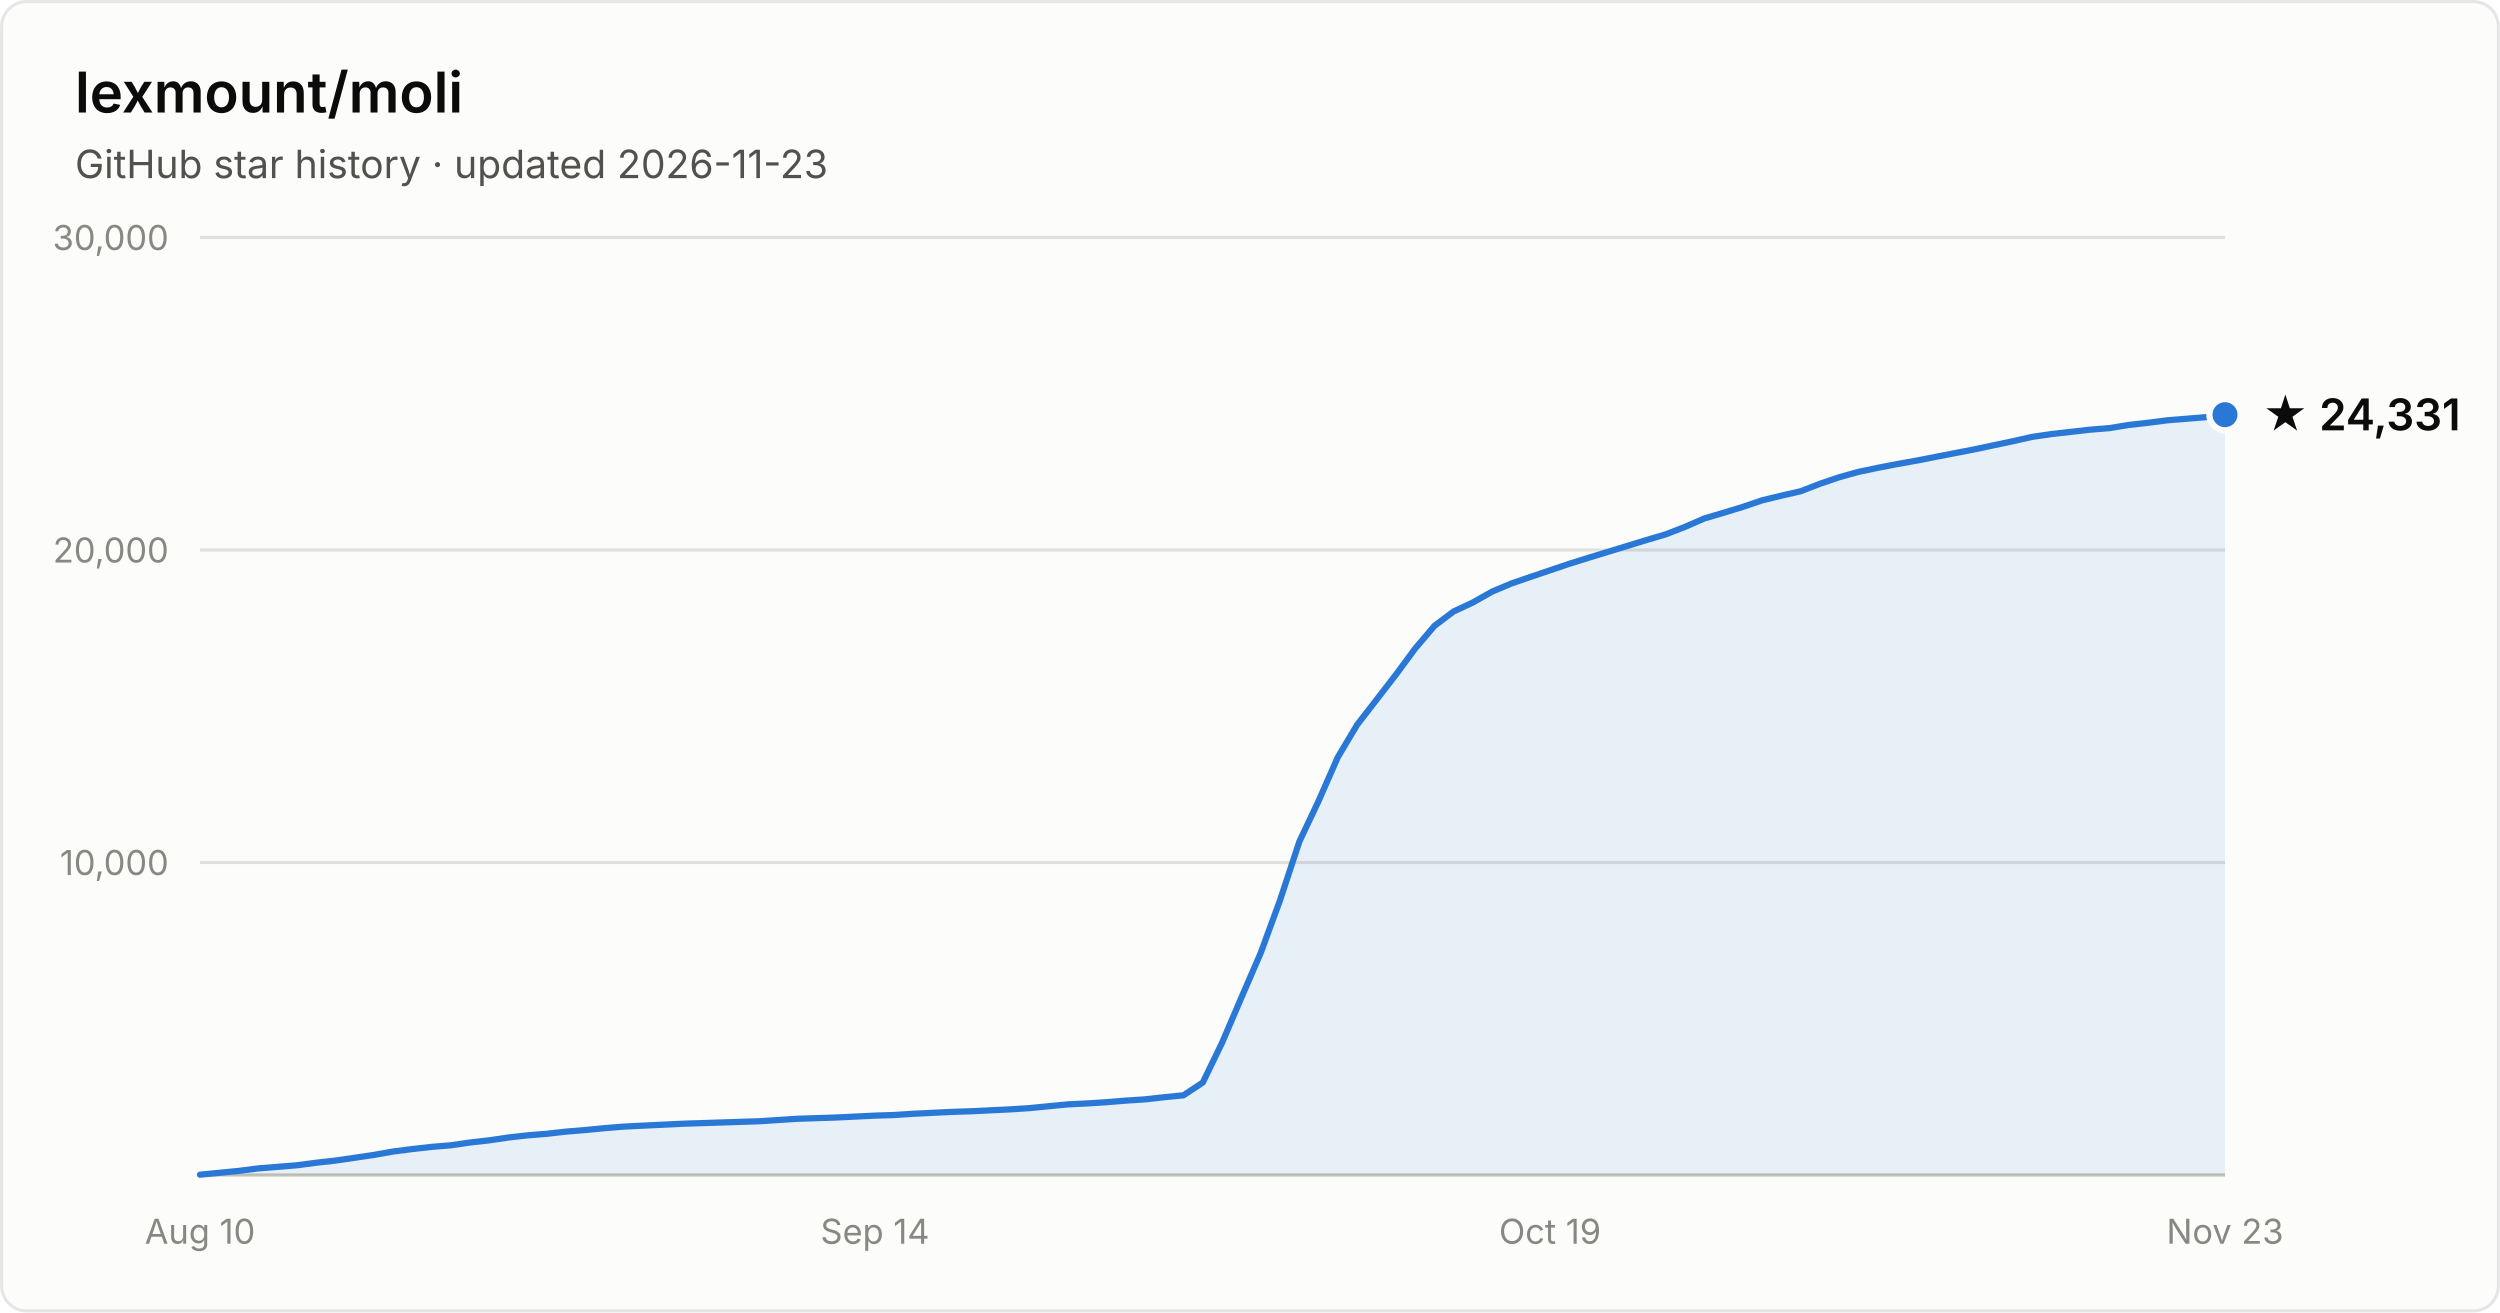
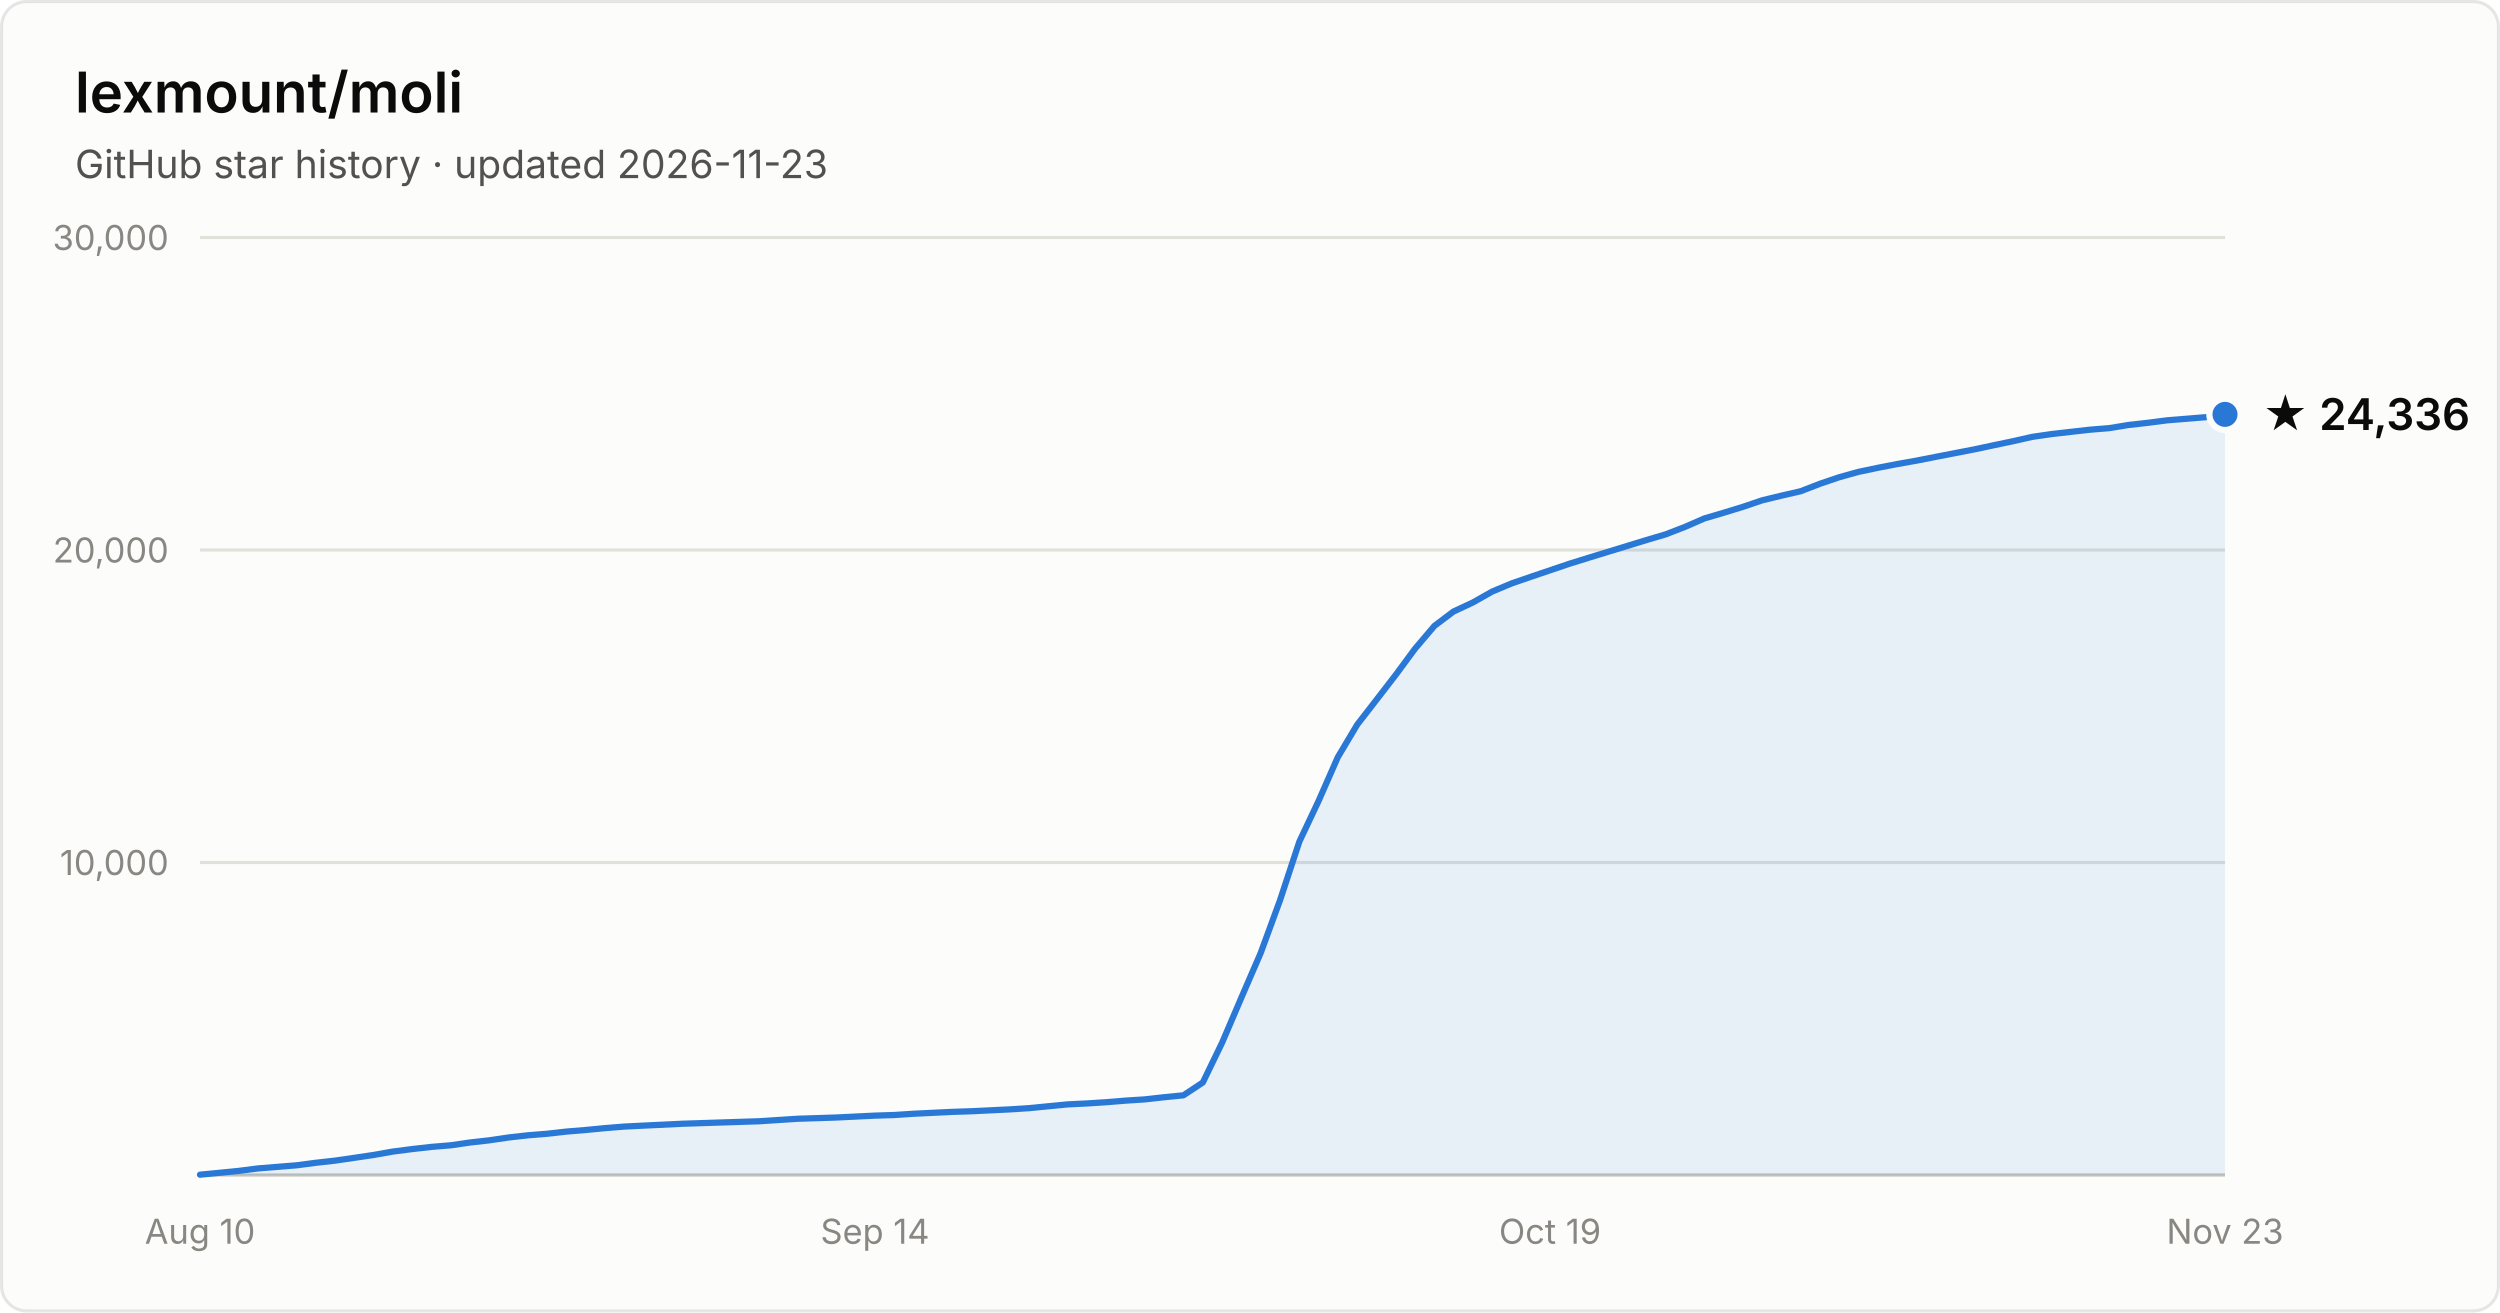
- <svg xmlns="http://www.w3.org/2000/svg" width="800" height="420" viewBox="0 0 800 420" font-family="system-ui, -apple-system, Segoe UI, sans-serif" role="img" aria-label="Star history of lexmount/moli: 24,331 stars as of 2026-11-23">
+ <svg xmlns="http://www.w3.org/2000/svg" width="800" height="420" viewBox="0 0 800 420" font-family="system-ui, -apple-system, Segoe UI, sans-serif" role="img" aria-label="Star history of lexmount/moli: 24,336 stars as of 2026-11-23">
  <rect x="0.5" y="0.5" width="799" height="419" rx="8" fill="#fcfcfb" stroke="rgba(11,11,11,0.10)" />
  <text x="24" y="36" fill="#0b0b0b" font-size="18" font-weight="600">lexmount/moli</text>
  <text x="24" y="57" fill="#52514e" font-size="12.5">GitHub star history · updated 2026-11-23</text>
  <line x1="64" y1="276.0" x2="712" y2="276.0" stroke="#e1e0d9" stroke-width="1" />
  <text x="54" y="280.0" text-anchor="end" fill="#898781" font-size="11" style="font-variant-numeric:tabular-nums">10,000</text>
  <line x1="64" y1="176.0" x2="712" y2="176.0" stroke="#e1e0d9" stroke-width="1" />
  <text x="54" y="180.0" text-anchor="end" fill="#898781" font-size="11" style="font-variant-numeric:tabular-nums">20,000</text>
  <line x1="64" y1="76.0" x2="712" y2="76.0" stroke="#e1e0d9" stroke-width="1" />
  <text x="54" y="80.0" text-anchor="end" fill="#898781" font-size="11" style="font-variant-numeric:tabular-nums">30,000</text>
  <line x1="64" y1="376" x2="712" y2="376" stroke="#c3c2b7" stroke-width="1" />
  <text x="64.0" y="398" text-anchor="middle" fill="#898781" font-size="11" style="font-variant-numeric:tabular-nums">Aug 10</text>
  <text x="280.0" y="398" text-anchor="middle" fill="#898781" font-size="11" style="font-variant-numeric:tabular-nums">Sep 14</text>
  <text x="496.0" y="398" text-anchor="middle" fill="#898781" font-size="11" style="font-variant-numeric:tabular-nums">Oct 19</text>
  <text x="712.0" y="398" text-anchor="middle" fill="#898781" font-size="11" style="font-variant-numeric:tabular-nums">Nov 23</text>
-   <path d="M64.0 375.9 L70.2 375.3 L76.3 374.7 L82.5 373.9 L88.7 373.4 L94.9 372.9 L101.0 372.1 L107.2 371.4 L113.4 370.5 L119.5 369.6 L125.7 368.5 L131.9 367.7 L138.1 367.0 L144.2 366.5 L150.4 365.6 L156.6 364.9 L162.7 364.0 L168.9 363.3 L175.1 362.8 L181.3 362.1 L187.4 361.6 L193.6 361.0 L199.8 360.5 L205.9 360.2 L212.1 359.9 L218.3 359.6 L224.5 359.4 L230.6 359.2 L236.8 359.0 L243.0 358.8 L249.1 358.4 L255.3 358.0 L261.5 357.8 L267.7 357.6 L273.8 357.3 L280.0 357.0 L286.2 356.8 L292.3 356.4 L298.5 356.1 L304.7 355.8 L310.9 355.6 L317.0 355.3 L323.2 355.0 L329.4 354.6 L335.5 354.0 L341.7 353.4 L347.9 353.1 L354.1 352.7 L360.2 352.2 L366.4 351.8 L372.6 351.1 L378.7 350.5 L384.9 346.4 L391.1 333.6 L397.3 319.1 L403.4 305.0 L409.6 288.1 L415.8 269.3 L421.9 256.4 L428.1 242.3 L434.3 231.9 L440.5 223.9 L446.6 216.0 L452.8 207.6 L459.0 200.3 L465.1 195.7 L471.3 192.8 L477.5 189.3 L483.7 186.7 L489.8 184.6 L496.0 182.5 L502.2 180.4 L508.3 178.5 L514.5 176.6 L520.7 174.7 L526.9 172.8 L533.0 171.0 L539.2 168.6 L545.4 165.9 L551.5 164.1 L557.7 162.2 L563.9 160.1 L570.1 158.6 L576.2 157.2 L582.4 154.8 L588.6 152.7 L594.7 151.0 L600.9 149.7 L607.1 148.5 L613.3 147.4 L619.4 146.2 L625.6 145.0 L631.8 143.8 L637.9 142.5 L644.1 141.2 L650.3 139.8 L656.5 138.9 L662.6 138.2 L668.8 137.5 L675.0 137.0 L681.1 136.0 L687.3 135.3 L693.5 134.5 L699.7 134.0 L705.8 133.5 L712.0 132.7 L712.0 376 L64.0 376 Z" fill="#2a78d6" fill-opacity="0.1" />
-   <path d="M64.0 375.9 L70.2 375.3 L76.3 374.7 L82.5 373.9 L88.7 373.4 L94.9 372.9 L101.0 372.1 L107.2 371.4 L113.4 370.5 L119.5 369.6 L125.7 368.5 L131.9 367.7 L138.1 367.0 L144.2 366.5 L150.4 365.6 L156.6 364.9 L162.7 364.0 L168.9 363.3 L175.1 362.8 L181.3 362.1 L187.4 361.6 L193.6 361.0 L199.8 360.5 L205.9 360.2 L212.1 359.9 L218.3 359.6 L224.5 359.4 L230.6 359.2 L236.8 359.0 L243.0 358.8 L249.1 358.4 L255.3 358.0 L261.5 357.8 L267.7 357.6 L273.8 357.3 L280.0 357.0 L286.2 356.8 L292.3 356.4 L298.5 356.1 L304.7 355.8 L310.9 355.6 L317.0 355.3 L323.2 355.0 L329.4 354.6 L335.5 354.0 L341.7 353.4 L347.9 353.1 L354.1 352.7 L360.2 352.2 L366.4 351.8 L372.6 351.1 L378.7 350.5 L384.9 346.4 L391.1 333.6 L397.3 319.1 L403.4 305.0 L409.6 288.1 L415.8 269.3 L421.9 256.4 L428.1 242.3 L434.3 231.9 L440.5 223.9 L446.6 216.0 L452.8 207.6 L459.0 200.3 L465.1 195.7 L471.3 192.8 L477.5 189.3 L483.7 186.7 L489.8 184.6 L496.0 182.5 L502.2 180.4 L508.3 178.5 L514.5 176.6 L520.7 174.7 L526.9 172.8 L533.0 171.0 L539.2 168.6 L545.4 165.9 L551.5 164.1 L557.7 162.2 L563.9 160.1 L570.1 158.6 L576.2 157.2 L582.4 154.8 L588.6 152.7 L594.7 151.0 L600.9 149.7 L607.1 148.5 L613.3 147.4 L619.4 146.2 L625.6 145.0 L631.8 143.8 L637.9 142.5 L644.1 141.2 L650.3 139.8 L656.5 138.9 L662.6 138.2 L668.8 137.5 L675.0 137.0 L681.1 136.0 L687.3 135.3 L693.5 134.5 L699.7 134.0 L705.8 133.5 L712.0 132.7" fill="none" stroke="#2a78d6" stroke-width="2" stroke-linejoin="round" stroke-linecap="round" />
-   <circle cx="712.0" cy="132.7" r="5" fill="#2a78d6" stroke="#fcfcfb" stroke-width="2" />
-   <text x="724.0" y="137.7" fill="#0b0b0b" font-size="14" font-weight="600">★ 24,331</text>
+   <path d="M64.0 375.9 L70.2 375.3 L76.3 374.7 L82.5 373.9 L88.7 373.4 L94.9 372.9 L101.0 372.1 L107.2 371.4 L113.4 370.5 L119.5 369.6 L125.7 368.5 L131.9 367.7 L138.1 367.0 L144.2 366.5 L150.4 365.6 L156.6 364.9 L162.7 364.0 L168.9 363.3 L175.1 362.8 L181.3 362.1 L187.4 361.6 L193.6 361.0 L199.8 360.5 L205.9 360.2 L212.1 359.9 L218.3 359.6 L224.5 359.4 L230.6 359.2 L236.8 359.0 L243.0 358.8 L249.1 358.4 L255.3 358.0 L261.5 357.8 L267.7 357.6 L273.8 357.3 L280.0 357.0 L286.2 356.8 L292.3 356.4 L298.5 356.1 L304.7 355.8 L310.9 355.6 L317.0 355.3 L323.2 355.0 L329.4 354.6 L335.5 354.0 L341.7 353.4 L347.9 353.1 L354.1 352.7 L360.2 352.2 L366.4 351.8 L372.6 351.1 L378.7 350.5 L384.9 346.4 L391.1 333.6 L397.3 319.1 L403.4 305.0 L409.6 288.1 L415.8 269.3 L421.9 256.4 L428.1 242.3 L434.3 231.9 L440.5 223.9 L446.6 216.0 L452.8 207.6 L459.0 200.3 L465.1 195.7 L471.3 192.8 L477.5 189.3 L483.7 186.7 L489.8 184.6 L496.0 182.5 L502.2 180.4 L508.3 178.5 L514.5 176.6 L520.7 174.7 L526.9 172.8 L533.0 171.0 L539.2 168.6 L545.4 165.9 L551.5 164.1 L557.7 162.2 L563.9 160.1 L570.1 158.6 L576.2 157.2 L582.4 154.8 L588.6 152.7 L594.7 151.0 L600.9 149.7 L607.1 148.5 L613.3 147.4 L619.4 146.2 L625.6 145.0 L631.8 143.8 L637.9 142.5 L644.1 141.2 L650.3 139.8 L656.5 138.9 L662.6 138.2 L668.8 137.5 L675.0 137.0 L681.1 136.0 L687.3 135.3 L693.5 134.5 L699.7 134.0 L705.8 133.5 L712.0 132.6 L712.0 376 L64.0 376 Z" fill="#2a78d6" fill-opacity="0.1" />
+   <path d="M64.0 375.9 L70.2 375.3 L76.3 374.7 L82.5 373.9 L88.7 373.4 L94.9 372.9 L101.0 372.1 L107.2 371.4 L113.4 370.5 L119.5 369.6 L125.7 368.5 L131.9 367.7 L138.1 367.0 L144.2 366.5 L150.4 365.6 L156.6 364.9 L162.7 364.0 L168.9 363.3 L175.1 362.8 L181.3 362.1 L187.4 361.6 L193.6 361.0 L199.8 360.5 L205.9 360.2 L212.1 359.9 L218.3 359.6 L224.5 359.4 L230.6 359.2 L236.8 359.0 L243.0 358.8 L249.1 358.4 L255.3 358.0 L261.5 357.8 L267.7 357.6 L273.8 357.3 L280.0 357.0 L286.2 356.8 L292.3 356.4 L298.5 356.1 L304.7 355.8 L310.9 355.6 L317.0 355.3 L323.2 355.0 L329.4 354.6 L335.5 354.0 L341.7 353.4 L347.9 353.1 L354.1 352.7 L360.2 352.2 L366.4 351.8 L372.6 351.1 L378.7 350.5 L384.9 346.4 L391.1 333.6 L397.3 319.1 L403.4 305.0 L409.6 288.1 L415.8 269.3 L421.9 256.4 L428.1 242.3 L434.3 231.9 L440.5 223.9 L446.6 216.0 L452.8 207.6 L459.0 200.3 L465.1 195.7 L471.3 192.8 L477.5 189.3 L483.7 186.7 L489.8 184.6 L496.0 182.5 L502.2 180.4 L508.3 178.5 L514.5 176.6 L520.7 174.7 L526.9 172.8 L533.0 171.0 L539.2 168.6 L545.4 165.9 L551.5 164.1 L557.7 162.2 L563.9 160.1 L570.1 158.6 L576.2 157.2 L582.4 154.8 L588.6 152.7 L594.7 151.0 L600.9 149.7 L607.1 148.5 L613.3 147.4 L619.4 146.2 L625.6 145.0 L631.8 143.8 L637.9 142.5 L644.1 141.2 L650.3 139.8 L656.5 138.9 L662.6 138.2 L668.8 137.5 L675.0 137.0 L681.1 136.0 L687.3 135.3 L693.5 134.5 L699.7 134.0 L705.8 133.5 L712.0 132.6" fill="none" stroke="#2a78d6" stroke-width="2" stroke-linejoin="round" stroke-linecap="round" />
+   <circle cx="712.0" cy="132.6" r="5" fill="#2a78d6" stroke="#fcfcfb" stroke-width="2" />
+   <text x="724.0" y="137.6" fill="#0b0b0b" font-size="14" font-weight="600">★ 24,336</text>
</svg>
